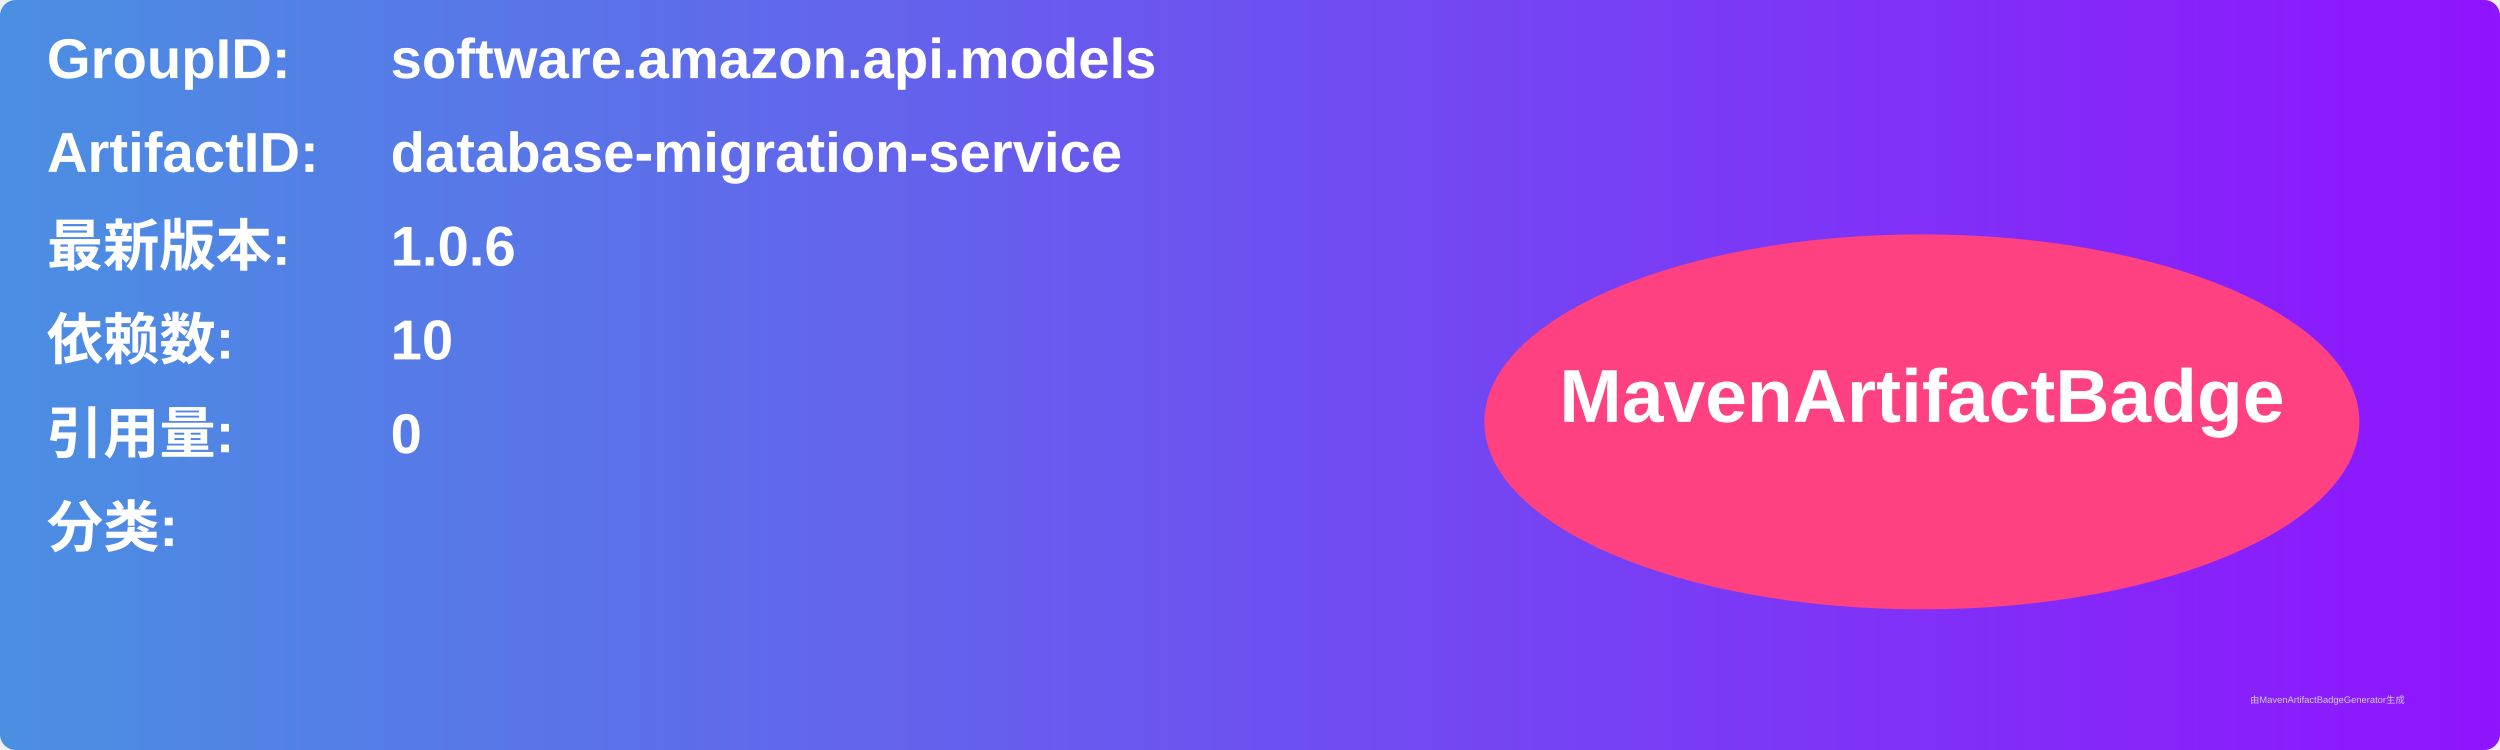
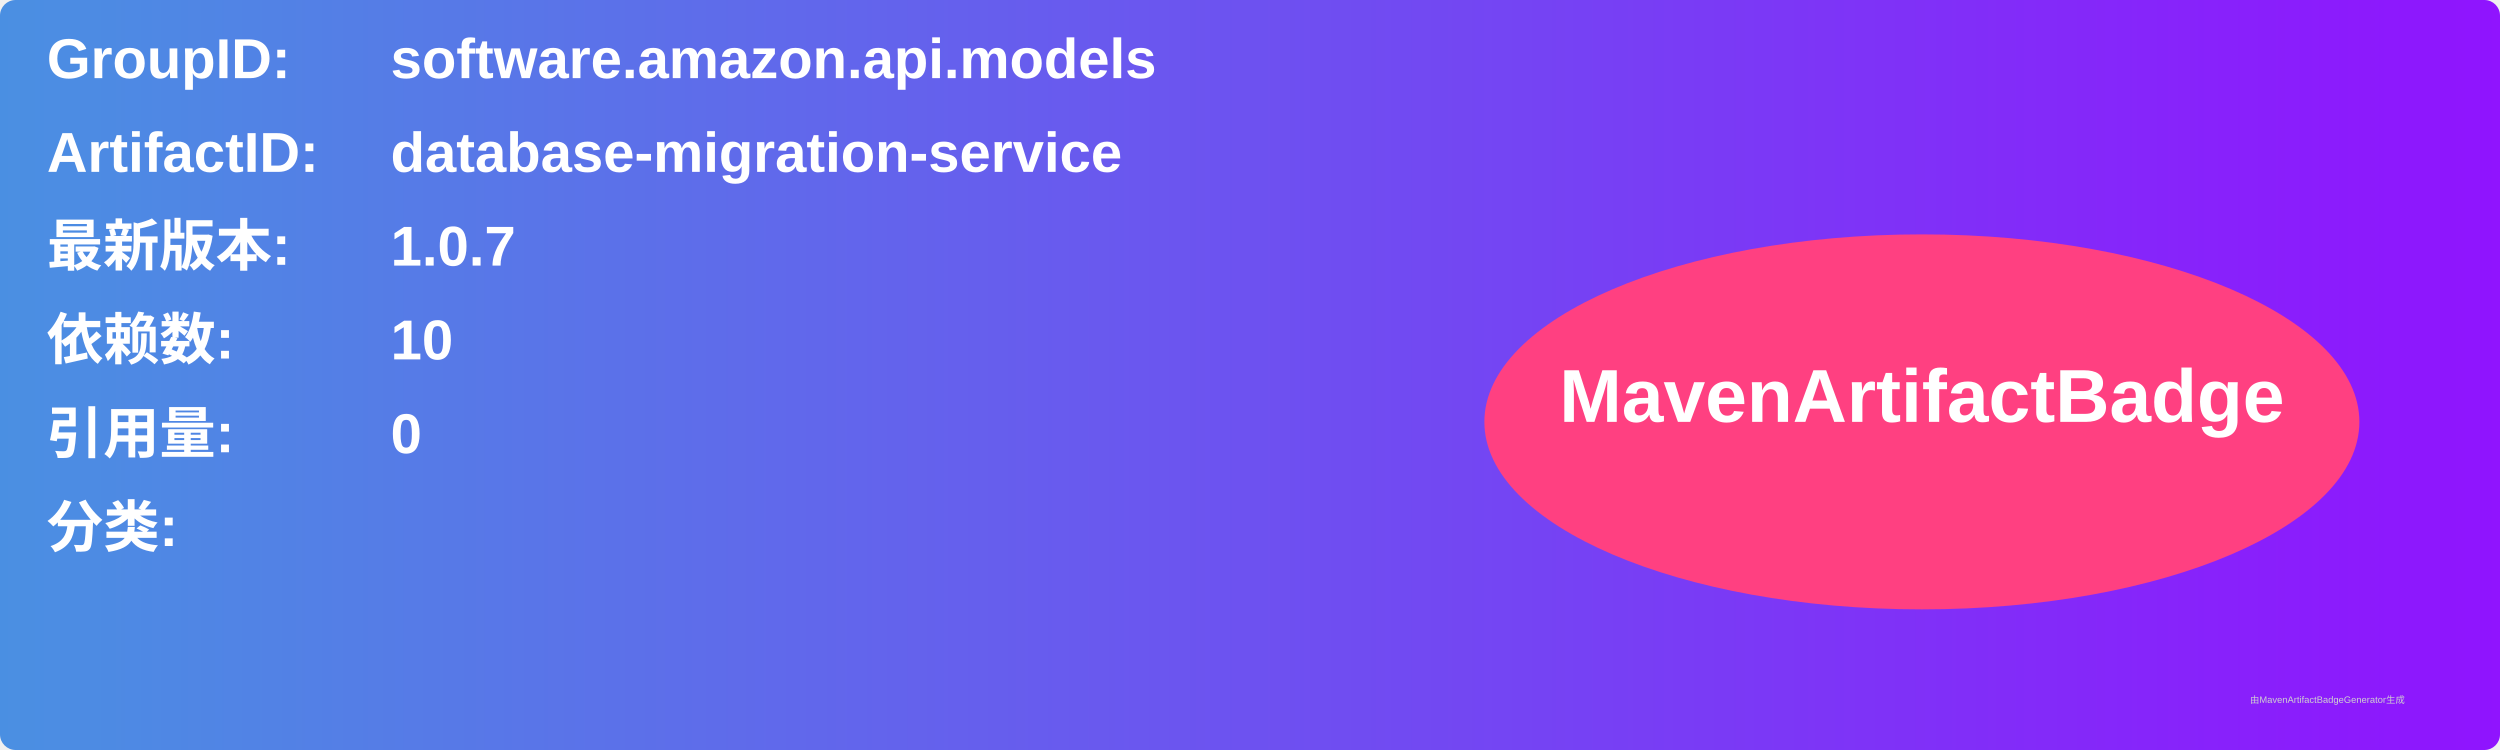
<svg xmlns="http://www.w3.org/2000/svg" width="800" height="240" viewBox="0 0 800 240">
  <linearGradient id="grad" x1="0%" y1="0%" x2="100%" y2="0%">
    <stop offset="0%" stop-color="#4a90e2" />
    <stop offset="100%" stop-color="#9013fe" />
  </linearGradient>
  <rect width="100%" height="100%" rx="5" ry="5" fill="url(#grad)" />
  <g transform="translate(15, 15)">
    <text x="0" y="10" font-family="Arial" font-size="18" fill="white" font-weight="bold" width="260">GroupID:</text>
    <text x="110" y="10" font-family="Arial" font-size="18" fill="white" font-weight="bold" width="460">software.amazon.api.models</text>
    <text x="0" y="40" font-family="Arial" font-size="18" fill="white" font-weight="bold" width="260">ArtifactID:</text>
    <text x="110" y="40" font-family="Arial" font-size="18" fill="white" font-weight="bold" width="460">database-migration-service</text>
    <text x="0" y="70" font-family="Arial" font-size="18" fill="white" font-weight="bold">最新版本:</text>
    <text x="110" y="70" font-family="Arial" font-size="18" fill="white" font-weight="bold">
-       <tspan font-weight="bold">1.0.6</tspan>
+       <tspan font-weight="bold">1.0.7</tspan>
    </text>
    <text x="0" y="100" font-family="Arial" font-size="18" fill="white" font-weight="bold">依赖数: </text>
    <text x="110" y="100" font-family="Arial" font-size="18" fill="white">
      <tspan font-weight="bold">10</tspan>
    </text>
    <text x="0" y="130" font-family="Arial" font-size="18" fill="white" font-weight="bold">引用量: </text>
    <text x="110" y="130" font-family="Arial" font-size="18" fill="white">
      <tspan font-weight="bold">0</tspan>
    </text>
    <text x="0" y="160" font-family="Arial" font-size="18" fill="white" font-weight="bold">分类:</text>
    <text x="10" y="190" font-family="Arial" font-size="10" fill="white">
      <tspan font-weight="bold" />
    </text>
    <ellipse cx="600" cy="120" rx="140" ry="60" fill="#ff4081" />
    <text x="600" y="120" text-anchor="middle" font-family="Arial" font-size="24" fill="white" font-weight="bold">MavenArtifactBadge</text>
  </g>
  <text x="720" y="225" font-family="Arial" font-size="3" fill="#d0d0d0">由MavenArtifactBadgeGenerator生成</text>
</svg>
